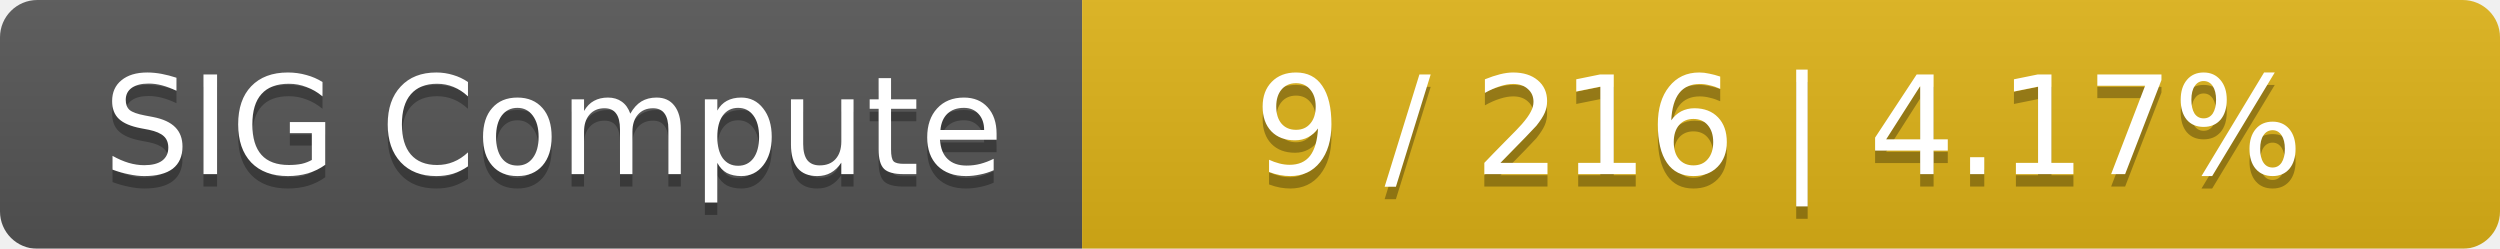
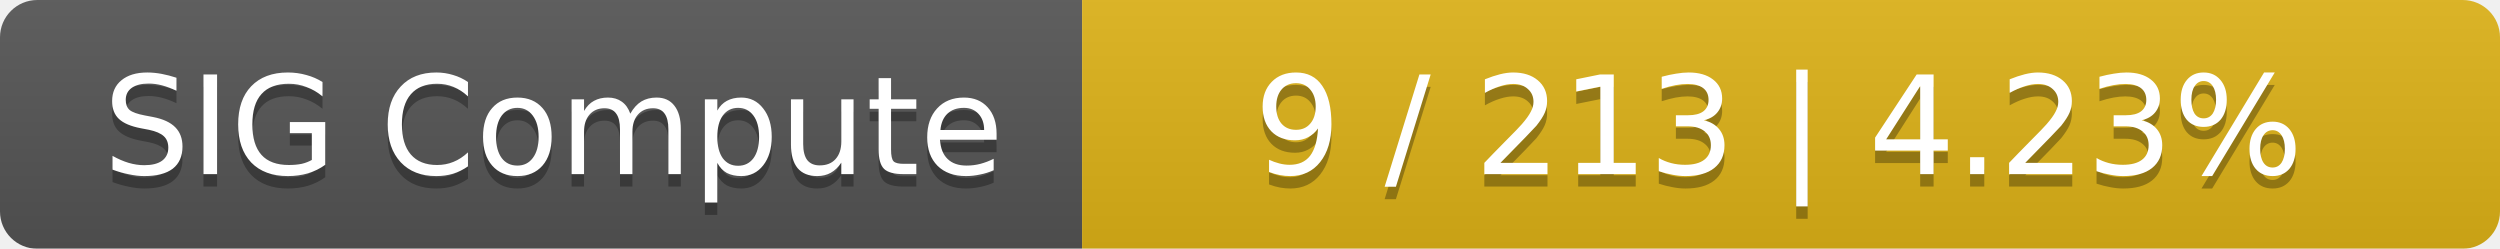
<svg xmlns="http://www.w3.org/2000/svg" width="201" height="20">
  <linearGradient id="smooth" x2="0" y2="100%">
    <stop offset="0" stop-color="#bbb" stop-opacity=".1" />
    <stop offset="1" stop-opacity=".1" />
  </linearGradient>
  <mask id="round">
    <rect width="201" height="20" rx="3" fill="#fff" />
  </mask>
  <g mask="url(#round)">
    <rect width="87" height="20" fill="#555" />
    <rect x="87" width="114" height="20" fill="#dfb317" />
    <rect width="201" height="20" fill="url(#smooth)" />
  </g>
  <g fill="#fff" text-anchor="middle" font-family="DejaVu Sans,Verdana,Geneva,sans-serif" font-size="11">
    <text x="44.5" y="15" fill="#010101" fill-opacity=".3">SIG Compute</text>
    <text x="44.5" y="14">SIG Compute</text>
-     <text x="143" y="15" fill="#010101" fill-opacity=".3">9 / 216    |    4.17%</text>
-     <text x="143" y="14">9 / 216    |    4.17%</text>
+     <text x="143" y="15" fill="#010101" fill-opacity=".3">9 / 213    |    4.23%</text>
+     <text x="143" y="14">9 / 213    |    4.23%</text>
  </g>
</svg>
